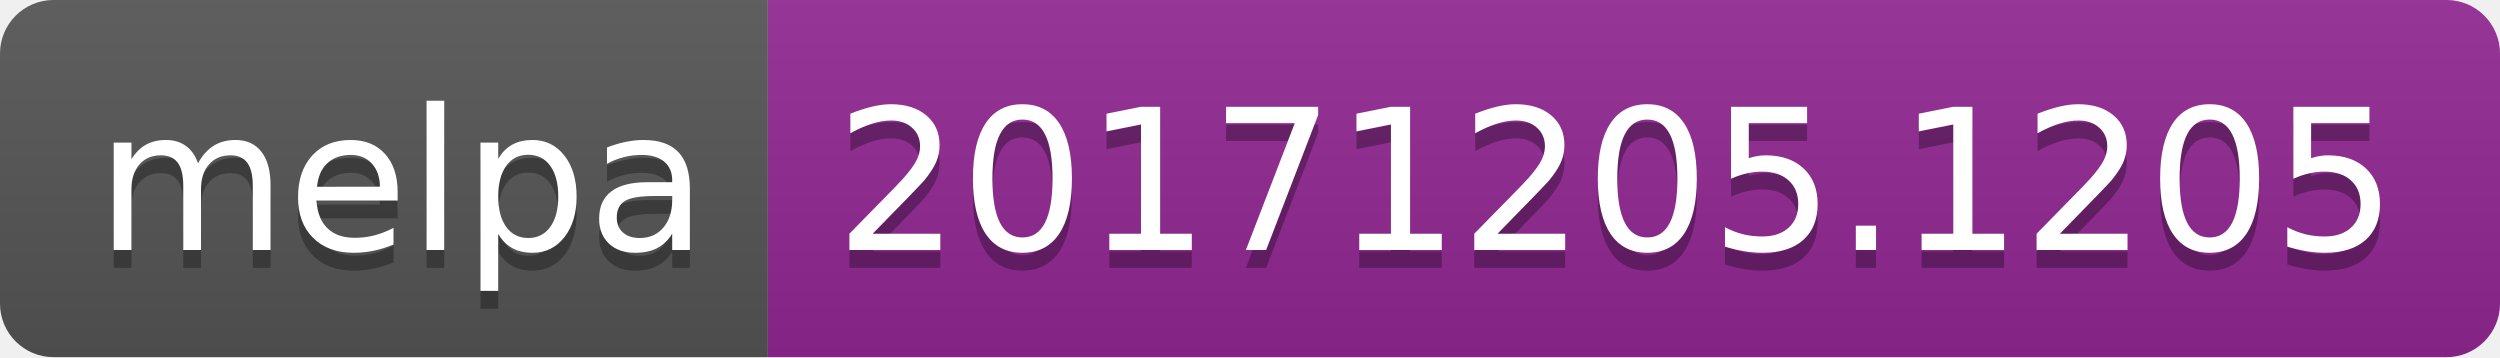
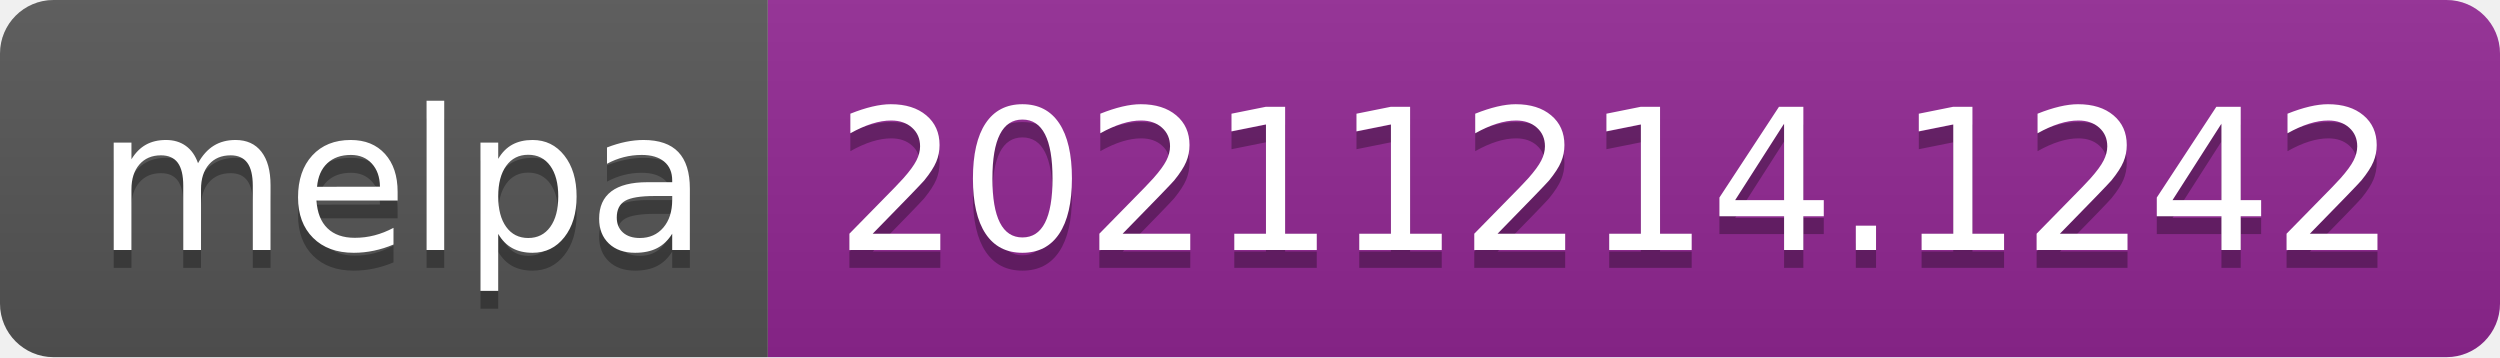
- <svg xmlns="http://www.w3.org/2000/svg" width="140" height="20" role="img" aria-label="melpa: 20171205.1205">
+ <svg xmlns="http://www.w3.org/2000/svg" width="140" height="20" role="img" aria-label="melpa: 20211214.1242">
  <linearGradient id="s" x2="0" y2="100%">
    <stop offset="0" stop-color="#bbb" stop-opacity=".1" />
    <stop offset="1" stop-opacity=".1" />
  </linearGradient>
  <clipPath id="r">
    <rect width="140" height="20" rx="3" fill="#fff" />
  </clipPath>
  <g clip-path="url(#r)">
    <rect width="43" height="20" fill="#555" />
    <rect x="43" width="97" height="20" fill="#922793" />
    <rect width="140" height="20" fill="url(#s)" />
  </g>
  <g fill="#fff" text-anchor="middle" font-family="Verdana,Geneva,DejaVu Sans,sans-serif" text-rendering="geometricPrecision" font-size="110">
    <text aria-hidden="true" x="225" y="150" fill="#010101" fill-opacity=".3" transform="scale(.1)" textLength="330">melpa</text>
    <text x="225" y="140" transform="scale(.1)" fill="#fff" textLength="330">melpa</text>
-     <text aria-hidden="true" x="905" y="150" fill="#010101" fill-opacity=".3" transform="scale(.1)" textLength="870">20171205.1205</text>
-     <text x="905" y="140" transform="scale(.1)" fill="#fff" textLength="870">20171205.1205</text>
+     <text aria-hidden="true" x="905" y="150" fill="#010101" fill-opacity=".3" transform="scale(.1)" textLength="870">20211214.1242</text>
+     <text x="905" y="140" transform="scale(.1)" fill="#fff" textLength="870">20211214.1242</text>
  </g>
</svg>
